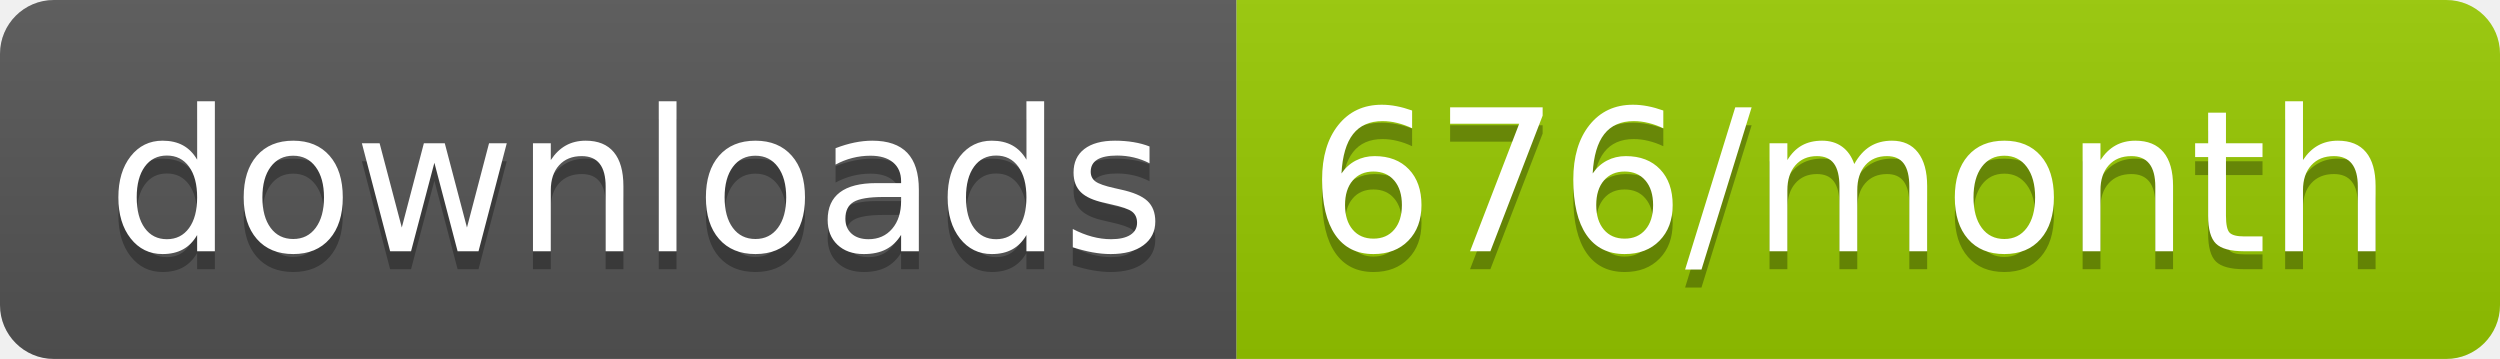
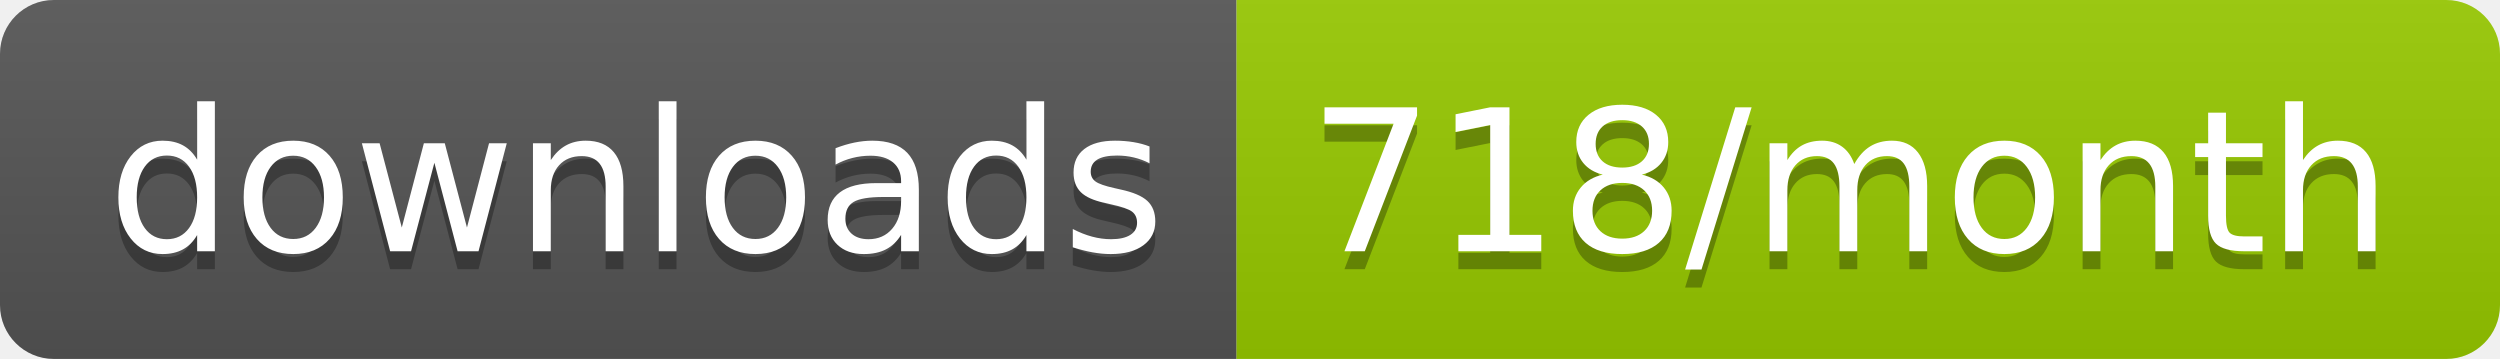
<svg xmlns="http://www.w3.org/2000/svg" width="139.3" height="20">
  <linearGradient id="smooth" x2="0" y2="100%">
    <stop offset="0" stop-color="#bbb" stop-opacity=".1" />
    <stop offset="1" stop-opacity=".1" />
  </linearGradient>
  <clipPath id="round">
    <rect width="139.3" height="20" rx="3" fill="#fff" />
  </clipPath>
  <g clip-path="url(#round)">
    <rect width="68.9" height="20" fill="#555" />
    <rect x="68.9" width="70.4" height="20" fill="#97CA00" />
    <rect width="139.3" height="20" fill="url(#smooth)" />
  </g>
  <g fill="#fff" text-anchor="middle" font-family="DejaVu Sans,Verdana,Geneva,sans-serif" font-size="110">
    <text x="354.5" y="150" fill="#010101" fill-opacity=".3" transform="scale(0.1)" textLength="589.0" lengthAdjust="spacing">downloads</text>
    <text x="354.5" y="140" transform="scale(0.1)" textLength="589.0" lengthAdjust="spacing">downloads</text>
-     <text x="1031.0" y="150" fill="#010101" fill-opacity=".3" transform="scale(0.1)" textLength="604.0" lengthAdjust="spacing">676/month</text>
-     <text x="1031.0" y="140" transform="scale(0.1)" textLength="604.0" lengthAdjust="spacing">676/month</text>
+     <text x="1031.0" y="150" fill="#010101" fill-opacity=".3" transform="scale(0.1)" textLength="604.0" lengthAdjust="spacing">718/month</text>
+     <text x="1031.0" y="140" transform="scale(0.1)" textLength="604.0" lengthAdjust="spacing">718/month</text>
  </g>
</svg>
